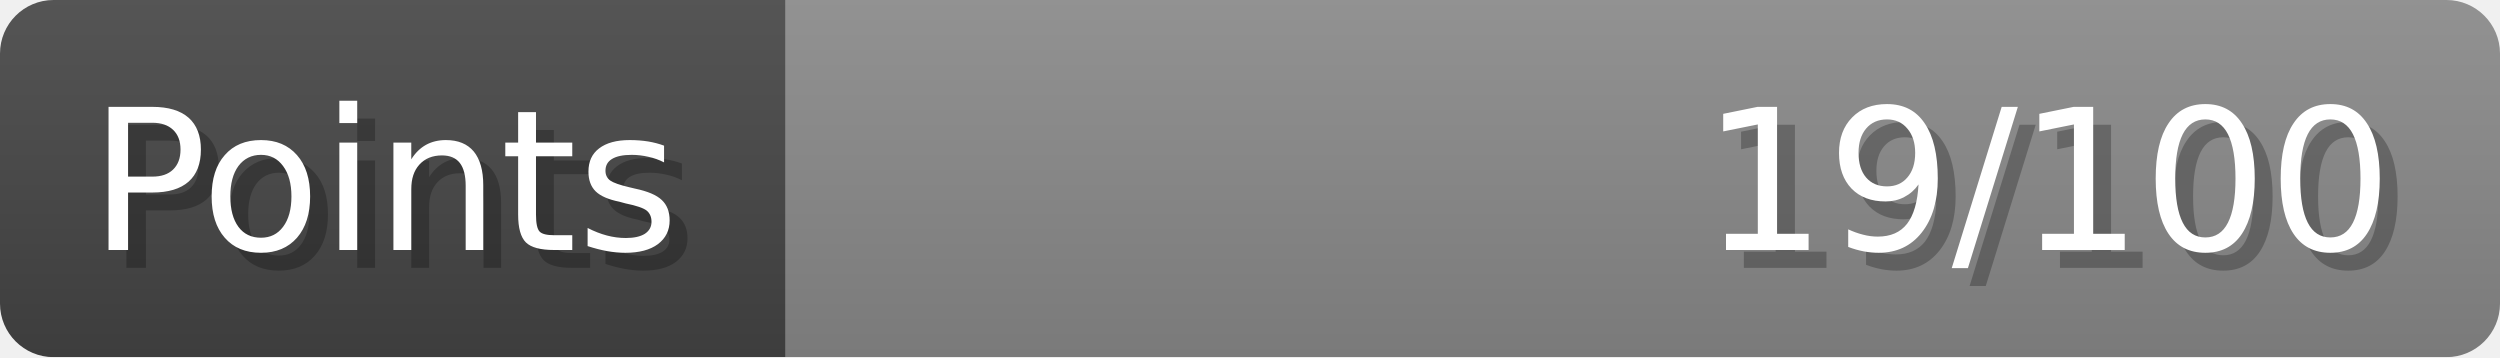
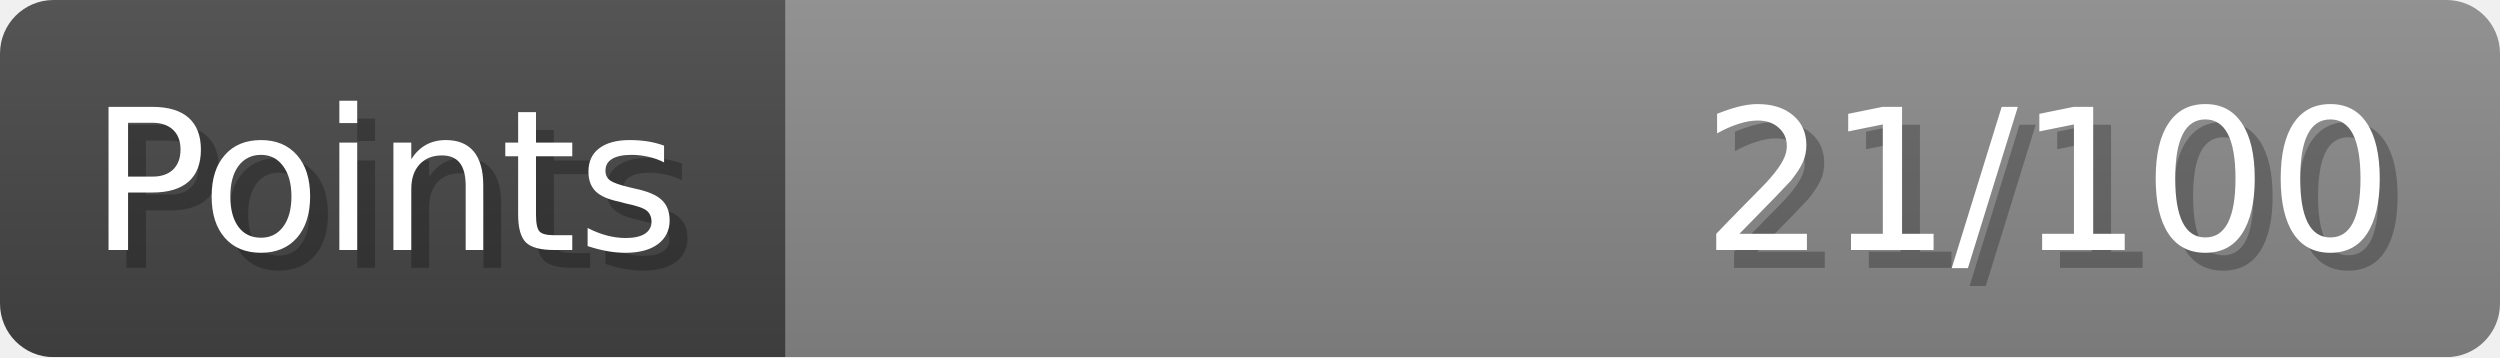
- <svg xmlns="http://www.w3.org/2000/svg" width="140px" height="20px" role="img" aria-label="Points: 19/100">
+ <svg xmlns="http://www.w3.org/2000/svg" width="140px" height="20px" role="img" aria-label="Points: 21/100">
  <linearGradient id="a" x2="0" y2="100%">
    <stop offset="0" stop-opacity=".1" stop-color="#EEE" />
    <stop offset="1" stop-opacity=".1" />
  </linearGradient>
  <mask id="m">
    <rect width="100%" height="100%" rx="3" fill="#FFF" />
  </mask>
  <g mask="url(#m)">
    <rect x="0" y="0" width="44" height="20" fill="#444" />
    <svg x="44" y="0" width="96" height="20">
      <rect width="100%" height="100%" fill="#888888" />
      <rect width="0%" height="100%" fill="#33CC11" transform="">
-         <animate attributeName="width" begin="0.5s" dur="600ms" from="0%" to="19%" repeatCount="1" fill="freeze" calcMode="spline" keyTimes="0; 1" keySplines="0.3, 0.61, 0.355, 1" />
+         <animate attributeName="width" begin="0.5s" dur="600ms" from="0%" to="21%" repeatCount="1" fill="freeze" calcMode="spline" keyTimes="0; 1" keySplines="0.3, 0.61, 0.355, 1" />
      </rect>
    </svg>
    <rect width="140" height="20" fill="url(#a)" />
  </g>
  <g aria-hidden="true" font-size="11" font-family="Verdana, DejaVu Sans, sans-serif" fill="#FFFFFF">
    <text x="6" y="15" fill="#000" opacity="0.25">Points</text>
    <text x="5" y="14">Points</text>
-     <text x="135" y="15" fill="#000" opacity="0.25" text-anchor="end">19/100</text>
-     <text x="134" y="14" text-anchor="end">19/100</text>
+     <text x="135" y="15" fill="#000" opacity="0.25" text-anchor="end">21/100</text>
+     <text x="134" y="14" text-anchor="end">21/100</text>
  </g>
</svg>
